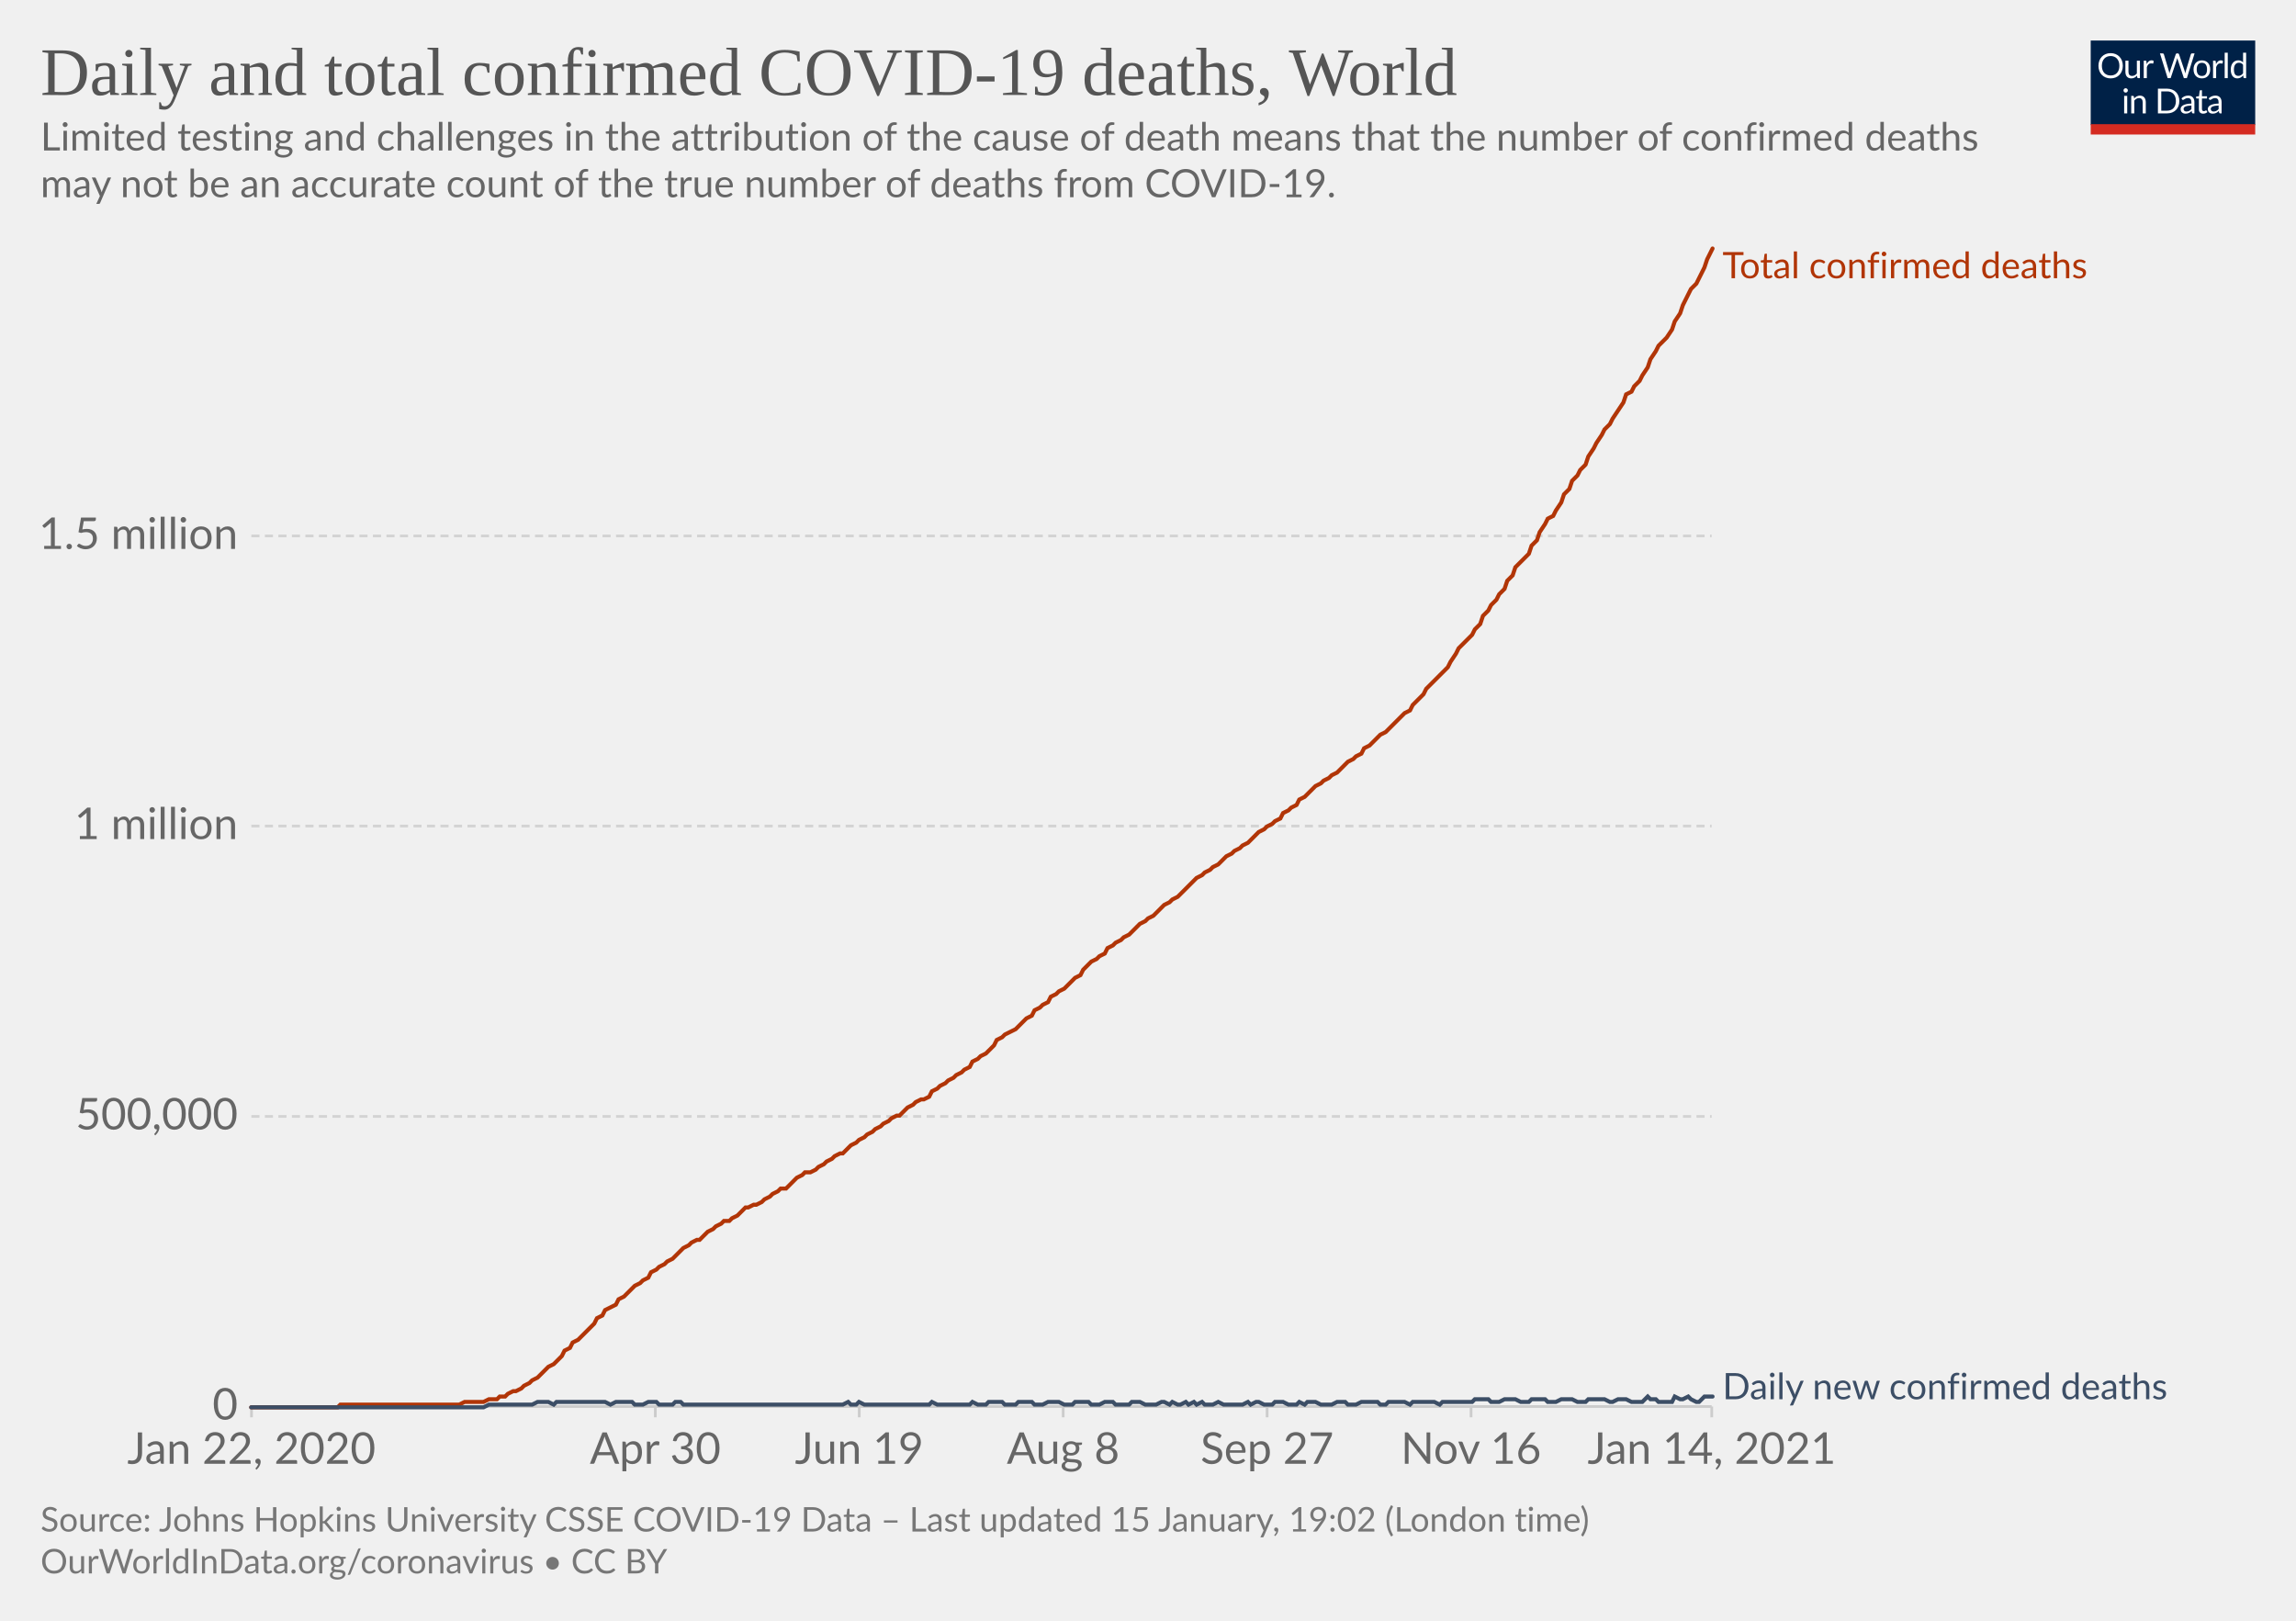
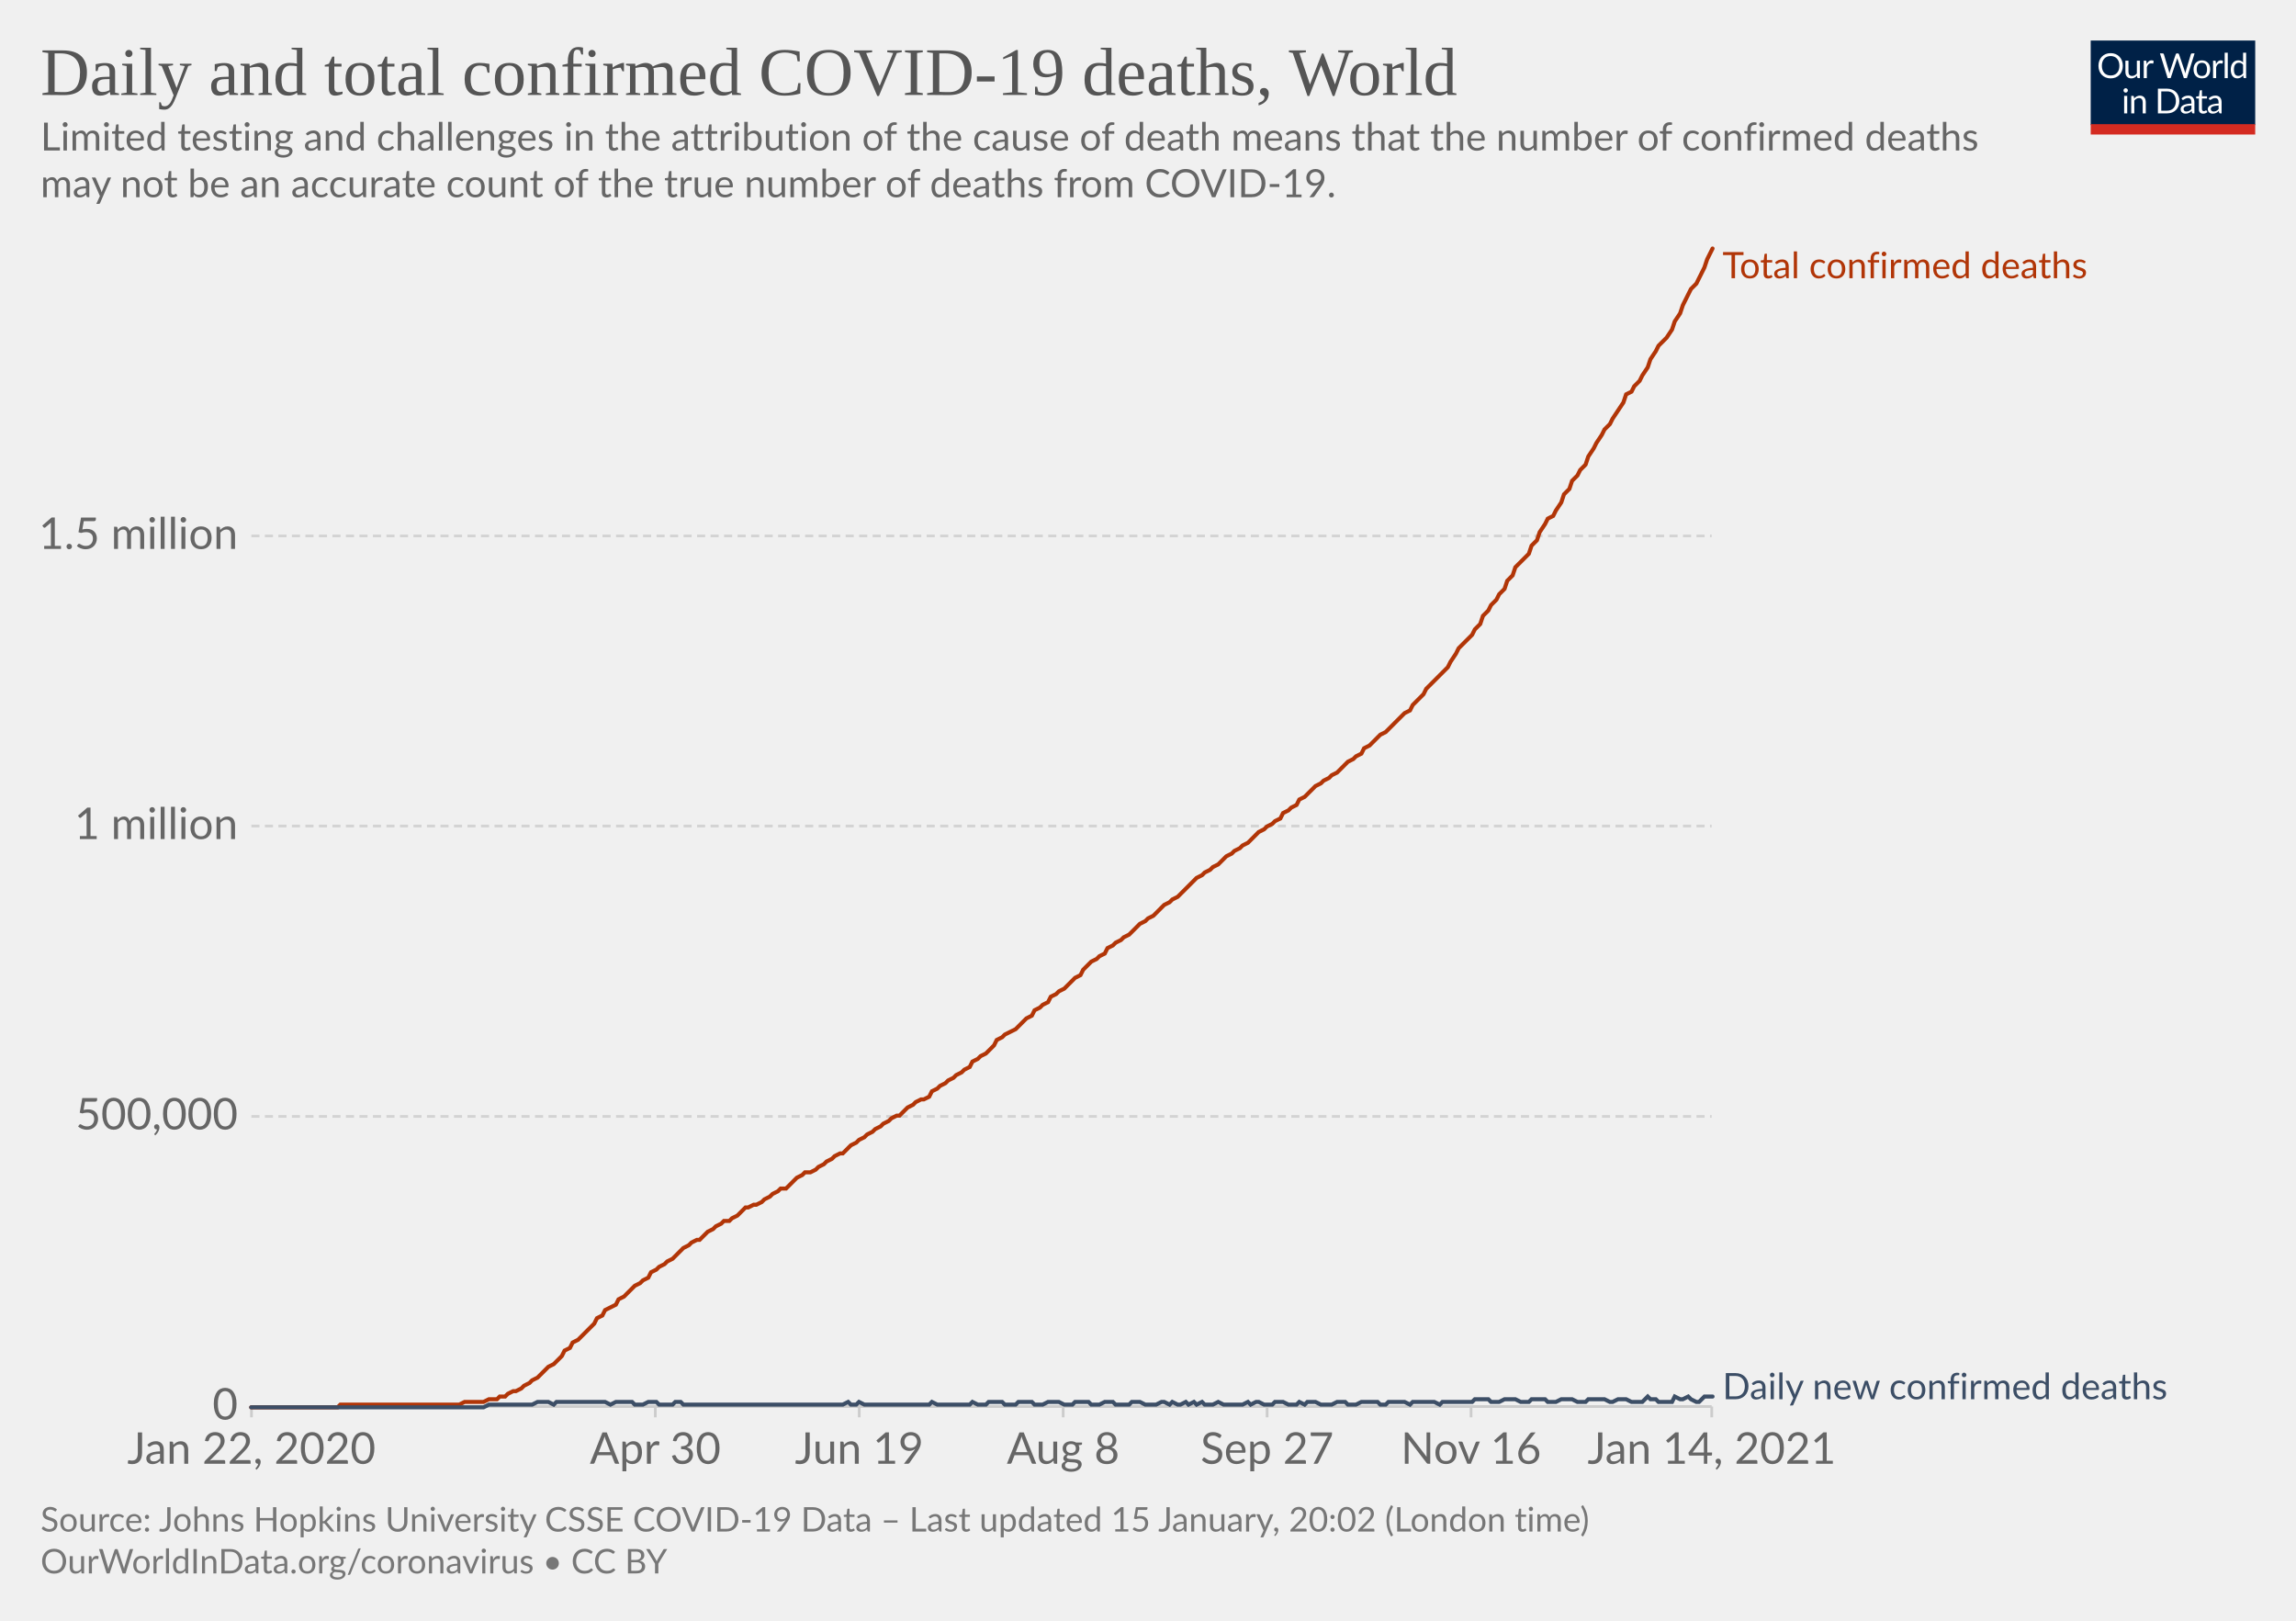
<svg xmlns="http://www.w3.org/2000/svg" version="1.1" style="background-color:#fff;-webkit-font-smoothing:antialiased" width="850" height="600" viewBox="0 0 850 600" font-family="Lato,'Helvetica Neue',Helvetica,Arial,sans-serif" font-size="18" text-rendering="optimizeLegibility">
  <g class="HeaderView">
    <g transform="matrix(.29 0 0 .29 774 15)">
      <svg width="210" height="120" viewBox="0 0 210 120" fill="none">
        <g clip-path="url(#clip0)">
          <path d="M0 0h210v107.89H0V0z" fill="#002147" />
          <path d="M40.98 32.25c0 2.36-.38 4.53-1.12 6.51a14.26 14.26 0 01-8.1 8.4c-1.9.78-4.02 1.17-6.34 1.17a16.6 16.6 0 01-6.33-1.17 14.31 14.31 0 01-8.08-8.4 18.29 18.29 0 01-1.12-6.51c0-2.36.38-4.53 1.12-6.5.75-1.97 1.8-3.67 3.17-5.1a14.32 14.32 0 014.9-3.34c1.92-.8 4.03-1.19 6.34-1.19 2.32 0 4.43.4 6.34 1.19 1.92.8 3.56 1.9 4.93 3.34a14.87 14.87 0 013.17 5.1 18.1 18.1 0 011.12 6.5zm-4.38 0c0-1.94-.26-3.68-.8-5.22a10.91 10.91 0 00-2.24-3.89 9.68 9.68 0 00-3.52-2.46 11.95 11.95 0 00-4.62-.86c-1.68 0-3.21.28-4.6.86a9.88 9.88 0 00-3.54 2.46 10.91 10.91 0 00-2.24 3.9c-.53 1.53-.8 3.27-.8 5.2 0 1.94.27 3.68.8 5.22a11.17 11.17 0 002.24 3.9 10.01 10.01 0 003.55 2.44c1.38.56 2.9.83 4.6.83s3.24-.27 4.61-.83a9.8 9.8 0 003.52-2.44 11.17 11.17 0 002.25-3.9c.53-1.54.8-3.28.8-5.21zm26.22-6.54V48H60.5c-.56 0-.9-.27-1.05-.81l-.31-2.4a12.45 12.45 0 01-3.26 2.6c-1.2.64-2.58.96-4.13.96-1.22 0-2.3-.2-3.24-.6a6.52 6.52 0 01-2.33-1.7 7.37 7.37 0 01-1.43-2.67c-.3-1.04-.46-2.2-.46-3.45V25.7h3.91v14.22c0 1.68.38 2.99 1.15 3.91.77.93 1.96 1.39 3.54 1.39 1.16 0 2.24-.27 3.23-.82a10.42 10.42 0 002.8-2.28V25.7h3.91zm8.61 4.47a9.94 9.94 0 012.6-3.56 5.64 5.64 0 013.76-1.3c.47 0 .92.05 1.34.15.44.1.83.27 1.17.49l-.3 2.92c-.09.37-.3.55-.66.55-.2 0-.5-.04-.9-.13a6.21 6.21 0 00-3.24.18 4.23 4.23 0 00-1.47.92c-.42.4-.81.9-1.17 1.5-.33.58-.64 1.26-.92 2.02V48H67.7V25.71h2.25c.42 0 .72.08.88.25.16.16.27.44.33.83l.26 3.39zm61.16-13.7L122.75 48h-3.82l-7.99-24.05a21.95 21.95 0 01-.42-1.58 38.36 38.36 0 01-.44 1.58L102.05 48h-3.83L88.4 16.47h3.54c.38 0 .7.1.95.29.26.2.43.43.5.73l6.52 21.9.28 1.28.29 1.46.3-1.46.38-1.27 7.41-21.91c.1-.25.26-.48.51-.69.27-.22.58-.33.95-.33h1.23c.38 0 .69.1.92.29a1.77 1.77 0 01.53.73l7.4 21.9a28.4 28.4 0 01.68 2.62 29.52 29.52 0 01.52-2.61l6.54-21.91a1.31 1.31 0 01.48-.7c.27-.21.58-.32.95-.32h3.32zm9.35 8.88c1.63 0 3.1.27 4.4.82a9.43 9.43 0 015.46 5.94c.5 1.4.74 2.98.74 4.73 0 1.76-.25 3.34-.74 4.75a9.43 9.43 0 01-5.46 5.92c-1.3.52-2.77.79-4.4.79-1.64 0-3.12-.27-4.44-.8a9.42 9.42 0 01-3.35-2.3c-.92-1-1.63-2.2-2.13-3.61-.49-1.41-.73-3-.73-4.75s.24-3.33.73-4.73c.5-1.43 1.2-2.64 2.13-3.63a9.4 9.4 0 013.35-2.31c1.32-.55 2.8-.82 4.44-.82zm0 19.89c2.2 0 3.84-.73 4.93-2.2 1.08-1.48 1.63-3.54 1.63-6.18 0-2.66-.55-4.72-1.63-6.2-1.09-1.49-2.73-2.23-4.93-2.23-1.12 0-2.09.2-2.93.57a5.71 5.71 0 00-2.06 1.65 7.5 7.5 0 00-1.24 2.67c-.26 1.04-.4 2.22-.4 3.54 0 2.64.55 4.7 1.64 6.18 1.1 1.47 2.76 2.2 4.99 2.2zm17.97-15.07a9.94 9.94 0 012.6-3.56 5.64 5.64 0 013.76-1.3c.47 0 .91.05 1.34.15.44.1.83.27 1.16.49l-.28 2.92c-.09.37-.31.55-.66.55-.2 0-.5-.04-.9-.13a6.2 6.2 0 00-3.24.18 4.23 4.23 0 00-1.47.92c-.43.4-.82.9-1.17 1.5a13.1 13.1 0 00-.92 2.02V48h-3.94V25.71h2.24c.43 0 .72.08.88.25.17.16.28.44.33.83l.27 3.39zm15.04-14.59V48h-3.92V15.6h3.92zm19.55 15.43a6.22 6.22 0 00-2.38-2.05 6.7 6.7 0 00-2.86-.6c-2.07 0-3.66.75-4.77 2.23-1.12 1.48-1.68 3.6-1.68 6.33 0 1.46.13 2.7.38 3.74a7.29 7.29 0 001.1 2.56 4.35 4.35 0 001.78 1.45c.7.3 1.5.46 2.4.46 1.29 0 2.41-.3 3.36-.88a9.6 9.6 0 002.67-2.49V31.02zm3.91-15.43V48h-2.33c-.56 0-.9-.27-1.06-.81l-.35-2.71a12.13 12.13 0 01-3.25 2.77 8.28 8.28 0 01-4.23 1.06 7.31 7.31 0 01-6.14-2.9c-.73-.96-1.3-2.15-1.69-3.57a18.35 18.35 0 01.07-9.48 11.29 11.29 0 011.89-3.7 8.7 8.7 0 017.06-3.34 7.96 7.96 0 016.12 2.62V15.59h3.91zM46.61 70.71V93H42.7V70.71h3.91zm.84-7c0 .39-.08.75-.24 1.09a2.81 2.81 0 01-1.52 1.47 2.67 2.67 0 01-2.16 0 2.9 2.9 0 01-1.45-1.47 2.67 2.67 0 010-2.16c.15-.35.35-.65.6-.9.25-.27.53-.47.85-.62a2.67 2.67 0 012.16 0c.35.15.65.35.9.62.27.25.47.55.62.9.16.34.24.7.24 1.08zm7.97 10.24c.49-.54 1-1.04 1.54-1.48a9.85 9.85 0 013.66-1.84 8.96 8.96 0 015.43.35c.94.4 1.72.97 2.33 1.71a7.36 7.36 0 011.43 2.67c.32 1.04.49 2.19.49 3.45V93h-3.94V78.81c0-1.69-.4-3-1.17-3.92-.76-.93-1.93-1.4-3.5-1.4a6.6 6.6 0 00-3.25.83c-1 .56-1.92 1.31-2.77 2.27V93h-3.94V70.71h2.35c.56 0 .9.28 1.04.82l.3 2.42zm57.7 3.3c0 2.36-.37 4.5-1.11 6.44a14.3 14.3 0 01-3.17 4.98 14.1 14.1 0 01-4.93 3.2c-1.9.76-4.02 1.13-6.33 1.13H85.8V61.47h11.77c2.31 0 4.42.39 6.33 1.15a13.8 13.8 0 018.1 8.18 17.75 17.75 0 011.12 6.45zm-4.37 0c0-1.94-.26-3.67-.8-5.2a10.94 10.94 0 00-2.23-3.87 9.57 9.57 0 00-3.53-2.42 12.23 12.23 0 00-4.61-.83h-7.5v24.62h7.5c1.7 0 3.24-.28 4.61-.84a9.7 9.7 0 003.53-2.4 10.94 10.94 0 002.24-3.87c.53-1.53.8-3.26.8-5.2zm19.8 5.72c-1.8.06-3.34.2-4.62.44-1.26.22-2.3.51-3.1.88-.8.36-1.37.8-1.74 1.3-.35.5-.53 1.05-.53 1.67 0 .58.1 1.1.3 1.52a3 3 0 00.76 1.05c.34.27.73.46 1.17.6a6.13 6.13 0 001.45.17 7.28 7.28 0 003.5-.81 11.95 11.95 0 002.82-2.2v-4.62zm-12.65-9.11a12.73 12.73 0 013.98-2.66c1.43-.59 3-.88 4.73-.88 1.25 0 2.36.2 3.33.61a6.81 6.81 0 013.94 4.38c.33 1.04.5 2.19.5 3.43V93h-1.74a1.8 1.8 0 01-.88-.18c-.2-.13-.36-.38-.48-.74l-.44-2.12-1.72 1.46a9.48 9.48 0 01-3.74 1.7c-.69.15-1.46.23-2.3.23-.87 0-1.69-.12-2.45-.35a5.34 5.34 0 01-3.34-2.93 6.64 6.64 0 01-.49-2.64c0-.88.25-1.72.73-2.53a6.33 6.33 0 012.35-2.17c1.09-.63 2.5-1.15 4.25-1.54 1.75-.41 3.89-.65 6.42-.7v-1.75c0-1.73-.37-3.03-1.12-3.91-.75-.9-1.84-1.34-3.28-1.34-.97 0-1.78.12-2.44.37-.64.23-1.2.5-1.7.81l-1.23.82c-.33.23-.67.35-1 .35-.27 0-.5-.07-.69-.2a2.1 2.1 0 01-.48-.53l-.7-1.25zm27.67 19.5c-1.76 0-3.12-.5-4.07-1.48-.94-.98-1.41-2.4-1.41-4.25V74h-2.68a.9.9 0 01-.6-.2c-.16-.14-.24-.36-.24-.66v-1.56l3.65-.46.9-6.89a.9.9 0 01.29-.52.88.88 0 01.62-.22H142v7.67h6.44V74H142v13.38c0 .94.22 1.63.68 2.09.45.45 1.04.68 1.76.68a3.21 3.21 0 001.85-.53l.55-.35c.16-.12.3-.18.41-.18.2 0 .4.13.55.38l1.15 1.87a7.45 7.45 0 01-2.44 1.5 8.53 8.53 0 01-2.95.52zm19.68-10.4c-1.8.07-3.34.21-4.62.45-1.26.22-2.3.51-3.1.88-.8.36-1.37.8-1.74 1.3-.35.5-.53 1.05-.53 1.67 0 .58.1 1.1.3 1.52a2.9 2.9 0 00.76 1.05c.34.27.73.46 1.17.6a6.13 6.13 0 001.45.17 7.3 7.3 0 003.5-.81 12.04 12.04 0 002.82-2.2v-4.62zm-12.65-9.1a12.72 12.72 0 013.99-2.66c1.42-.59 3-.88 4.72-.88 1.25 0 2.36.2 3.33.61a6.81 6.81 0 013.94 4.38c.33 1.04.5 2.19.5 3.43V93h-1.74a1.8 1.8 0 01-.88-.18c-.2-.13-.36-.38-.48-.74l-.44-2.12-1.72 1.46a9.48 9.48 0 01-3.74 1.7c-.69.15-1.46.23-2.3.23-.87 0-1.69-.12-2.45-.35a5.33 5.33 0 01-3.34-2.93 6.62 6.62 0 01-.49-2.64c0-.88.25-1.72.73-2.53a6.33 6.33 0 012.35-2.17c1.09-.63 2.5-1.15 4.25-1.54a31.2 31.2 0 016.42-.7v-1.75c0-1.73-.37-3.03-1.12-3.91-.75-.9-1.84-1.34-3.28-1.34-.97 0-1.78.12-2.44.37-.64.23-1.2.5-1.7.81l-1.22.82c-.34.23-.68.35-1.02.35-.26 0-.49-.07-.68-.2a1.88 1.88 0 01-.48-.53l-.7-1.25zM40.98 32.25c0 2.36-.38 4.53-1.12 6.51a14.26 14.26 0 01-8.1 8.4c-1.9.78-4.02 1.17-6.34 1.17a16.6 16.6 0 01-6.33-1.17 14.31 14.31 0 01-8.08-8.4 18.29 18.29 0 01-1.12-6.51c0-2.36.38-4.53 1.12-6.5.75-1.97 1.8-3.67 3.17-5.1a14.32 14.32 0 014.9-3.34c1.92-.8 4.03-1.19 6.34-1.19 2.32 0 4.43.4 6.34 1.19 1.92.8 3.56 1.9 4.93 3.34a14.87 14.87 0 013.17 5.1 18.1 18.1 0 011.12 6.5zm-4.38 0c0-1.94-.26-3.68-.8-5.22a10.91 10.91 0 00-2.24-3.89 9.68 9.68 0 00-3.52-2.46 11.95 11.95 0 00-4.62-.86c-1.68 0-3.21.28-4.6.86a9.88 9.88 0 00-3.54 2.46 10.91 10.91 0 00-2.24 3.9c-.53 1.53-.8 3.27-.8 5.2 0 1.94.27 3.68.8 5.22a11.17 11.17 0 002.24 3.9 10.01 10.01 0 003.55 2.44c1.38.56 2.9.83 4.6.83s3.24-.27 4.61-.83a9.8 9.8 0 003.52-2.44 11.17 11.17 0 002.25-3.9c.53-1.54.8-3.28.8-5.21zm26.22-6.54V48H60.5c-.56 0-.9-.27-1.05-.81l-.31-2.4a12.45 12.45 0 01-3.26 2.6c-1.2.64-2.58.96-4.13.96-1.22 0-2.3-.2-3.24-.6a6.52 6.52 0 01-2.33-1.7 7.37 7.37 0 01-1.43-2.67c-.3-1.04-.46-2.2-.46-3.45V25.7h3.91v14.22c0 1.68.38 2.99 1.15 3.91.77.93 1.96 1.39 3.54 1.39 1.16 0 2.24-.27 3.23-.82a10.42 10.42 0 002.8-2.28V25.7h3.91zm8.61 4.47a9.94 9.94 0 012.6-3.56 5.64 5.64 0 013.76-1.3c.47 0 .92.05 1.34.15.44.1.83.27 1.17.49l-.3 2.92c-.09.37-.3.55-.66.55-.2 0-.5-.04-.9-.13a6.21 6.21 0 00-3.24.18 4.23 4.23 0 00-1.47.92c-.42.4-.81.9-1.17 1.5-.33.58-.64 1.26-.92 2.02V48H67.7V25.71h2.25c.42 0 .72.08.88.25.16.16.27.44.33.83l.26 3.39zm61.16-13.7L122.75 48h-3.82l-7.99-24.05a21.95 21.95 0 01-.42-1.58 38.36 38.36 0 01-.44 1.58L102.05 48h-3.83L88.4 16.47h3.54c.38 0 .7.1.95.29.26.2.43.43.5.73l6.52 21.9.28 1.28.29 1.46.3-1.46.38-1.27 7.41-21.91c.1-.25.26-.48.51-.69.27-.22.58-.33.95-.33h1.23c.38 0 .69.1.92.29a1.77 1.77 0 01.53.73l7.4 21.9a28.4 28.4 0 01.68 2.62 29.52 29.52 0 01.52-2.61l6.54-21.91a1.31 1.31 0 01.48-.7c.27-.21.58-.32.95-.32h3.32zm9.35 8.88c1.63 0 3.1.27 4.4.82a9.43 9.43 0 015.46 5.94c.5 1.4.74 2.98.74 4.73 0 1.76-.25 3.34-.74 4.75a9.43 9.43 0 01-5.46 5.92c-1.3.52-2.77.79-4.4.79-1.64 0-3.12-.27-4.44-.8a9.42 9.42 0 01-3.35-2.3c-.92-1-1.63-2.2-2.13-3.61-.49-1.41-.73-3-.73-4.75s.24-3.33.73-4.73c.5-1.43 1.2-2.64 2.13-3.63a9.4 9.4 0 013.35-2.31c1.32-.55 2.8-.82 4.44-.82zm0 19.89c2.2 0 3.84-.73 4.93-2.2 1.08-1.48 1.63-3.54 1.63-6.18 0-2.66-.55-4.72-1.63-6.2-1.09-1.49-2.73-2.23-4.93-2.23-1.12 0-2.09.2-2.93.57a5.71 5.71 0 00-2.06 1.65 7.5 7.5 0 00-1.24 2.67c-.26 1.04-.4 2.22-.4 3.54 0 2.64.55 4.7 1.64 6.18 1.1 1.47 2.76 2.2 4.99 2.2zm17.97-15.07a9.94 9.94 0 012.6-3.56 5.64 5.64 0 013.76-1.3c.47 0 .91.05 1.34.15.44.1.83.27 1.16.49l-.28 2.92c-.09.37-.31.55-.66.55-.2 0-.5-.04-.9-.13a6.2 6.2 0 00-3.24.18 4.23 4.23 0 00-1.47.92c-.43.4-.82.9-1.17 1.5a13.1 13.1 0 00-.92 2.02V48h-3.94V25.71h2.24c.43 0 .72.08.88.25.17.16.28.44.33.83l.27 3.39zm15.04-14.59V48h-3.92V15.6h3.92zm19.55 15.43a6.22 6.22 0 00-2.38-2.05 6.7 6.7 0 00-2.86-.6c-2.07 0-3.66.75-4.77 2.23-1.12 1.48-1.68 3.6-1.68 6.33 0 1.46.13 2.7.38 3.74a7.29 7.29 0 001.1 2.56 4.35 4.35 0 001.78 1.45c.7.3 1.5.46 2.4.46 1.29 0 2.41-.3 3.36-.88a9.6 9.6 0 002.67-2.49V31.02zm3.91-15.43V48h-2.33c-.56 0-.9-.27-1.06-.81l-.35-2.71a12.13 12.13 0 01-3.25 2.77 8.28 8.28 0 01-4.23 1.06 7.31 7.31 0 01-6.14-2.9c-.73-.96-1.3-2.15-1.69-3.57a18.35 18.35 0 01.07-9.48 11.29 11.29 0 011.89-3.7 8.7 8.7 0 017.06-3.34 7.96 7.96 0 016.12 2.62V15.59h3.91zM46.61 70.71V93H42.7V70.71h3.91zm.84-7c0 .39-.08.75-.24 1.09a2.81 2.81 0 01-1.52 1.47 2.67 2.67 0 01-2.16 0 2.9 2.9 0 01-1.45-1.47 2.67 2.67 0 010-2.16c.15-.35.35-.65.6-.9.25-.27.53-.47.85-.62a2.67 2.67 0 012.16 0c.35.15.65.35.9.62.27.25.47.55.62.9.16.34.24.7.24 1.08zm7.97 10.24c.49-.54 1-1.04 1.54-1.48a9.85 9.85 0 013.66-1.84 8.96 8.96 0 015.43.35c.94.4 1.72.97 2.33 1.71a7.36 7.36 0 011.43 2.67c.32 1.04.49 2.19.49 3.45V93h-3.94V78.81c0-1.69-.4-3-1.17-3.92-.76-.93-1.93-1.4-3.5-1.4a6.6 6.6 0 00-3.25.83c-1 .56-1.92 1.31-2.77 2.27V93h-3.94V70.71h2.35c.56 0 .9.28 1.04.82l.3 2.42zm57.7 3.3c0 2.36-.37 4.5-1.11 6.44a14.3 14.3 0 01-3.17 4.98 14.1 14.1 0 01-4.93 3.2c-1.9.76-4.02 1.13-6.33 1.13H85.8V61.47h11.77c2.31 0 4.42.39 6.33 1.15a13.8 13.8 0 018.1 8.18 17.75 17.75 0 011.12 6.45zm-4.37 0c0-1.94-.26-3.67-.8-5.2a10.94 10.94 0 00-2.23-3.87 9.57 9.57 0 00-3.53-2.42 12.23 12.23 0 00-4.61-.83h-7.5v24.62h7.5c1.7 0 3.24-.28 4.61-.84a9.7 9.7 0 003.53-2.4 10.94 10.94 0 002.24-3.87c.53-1.53.8-3.26.8-5.2zm19.8 5.72c-1.8.06-3.34.2-4.62.44-1.26.22-2.3.51-3.1.88-.8.36-1.37.8-1.74 1.3-.35.5-.53 1.05-.53 1.67 0 .58.1 1.1.3 1.52a3 3 0 00.76 1.05c.34.27.73.46 1.17.6a6.13 6.13 0 001.45.17 7.28 7.28 0 003.5-.81 11.95 11.95 0 002.82-2.2v-4.62zm-12.65-9.11a12.73 12.73 0 013.98-2.66c1.43-.59 3-.88 4.73-.88 1.25 0 2.36.2 3.33.61a6.81 6.81 0 013.94 4.38c.33 1.04.5 2.19.5 3.43V93h-1.74a1.8 1.8 0 01-.88-.18c-.2-.13-.36-.38-.48-.74l-.44-2.12-1.72 1.46a9.48 9.48 0 01-3.74 1.7c-.69.15-1.46.23-2.3.23-.87 0-1.69-.12-2.45-.35a5.34 5.34 0 01-3.34-2.93 6.64 6.64 0 01-.49-2.64c0-.88.25-1.72.73-2.53a6.33 6.33 0 012.35-2.17c1.09-.63 2.5-1.15 4.25-1.54 1.75-.41 3.89-.65 6.42-.7v-1.75c0-1.73-.37-3.03-1.12-3.91-.75-.9-1.84-1.34-3.28-1.34-.97 0-1.78.12-2.44.37-.64.23-1.2.5-1.7.81l-1.23.82c-.33.23-.67.35-1 .35-.27 0-.5-.07-.69-.2a2.1 2.1 0 01-.48-.53l-.7-1.25zm27.67 19.5c-1.76 0-3.12-.5-4.07-1.48-.94-.98-1.41-2.4-1.41-4.25V74h-2.68a.9.9 0 01-.6-.2c-.16-.14-.24-.36-.24-.66v-1.56l3.65-.46.9-6.89a.9.9 0 01.29-.52.88.88 0 01.62-.22H142v7.67h6.44V74H142v13.38c0 .94.22 1.63.68 2.09.45.45 1.04.68 1.76.68a3.21 3.21 0 001.85-.53l.55-.35c.16-.12.3-.18.41-.18.2 0 .4.13.55.38l1.15 1.87a7.45 7.45 0 01-2.44 1.5 8.53 8.53 0 01-2.95.52zm19.68-10.4c-1.8.07-3.34.21-4.62.45-1.26.22-2.3.51-3.1.88-.8.36-1.37.8-1.74 1.3-.35.5-.53 1.05-.53 1.67 0 .58.1 1.1.3 1.52a2.9 2.9 0 00.76 1.05c.34.27.73.46 1.17.6a6.13 6.13 0 001.45.17 7.3 7.3 0 003.5-.81 12.04 12.04 0 002.82-2.2v-4.62zm-12.65-9.1a12.72 12.72 0 013.99-2.66c1.42-.59 3-.88 4.72-.88 1.25 0 2.36.2 3.33.61a6.81 6.81 0 013.94 4.38c.33 1.04.5 2.19.5 3.43V93h-1.74a1.8 1.8 0 01-.88-.18c-.2-.13-.36-.38-.48-.74l-.44-2.12-1.72 1.46a9.48 9.48 0 01-3.74 1.7c-.69.15-1.46.23-2.3.23-.87 0-1.69-.12-2.45-.35a5.33 5.33 0 01-3.34-2.93 6.62 6.62 0 01-.49-2.64c0-.88.25-1.72.73-2.53a6.33 6.33 0 012.35-2.17c1.09-.63 2.5-1.15 4.25-1.54a31.2 31.2 0 016.42-.7v-1.75c0-1.73-.37-3.03-1.12-3.91-.75-.9-1.84-1.34-3.28-1.34-.97 0-1.78.12-2.44.37-.64.23-1.2.5-1.7.81l-1.22.82c-.34.23-.68.35-1.02.35-.26 0-.49-.07-.68-.2a1.88 1.88 0 01-.48-.53l-.7-1.25zM40.98 32.25c0 2.36-.38 4.53-1.12 6.51a14.26 14.26 0 01-8.1 8.4c-1.9.78-4.02 1.17-6.34 1.17a16.6 16.6 0 01-6.33-1.17 14.31 14.31 0 01-8.08-8.4 18.29 18.29 0 01-1.12-6.51c0-2.36.38-4.53 1.12-6.5.75-1.97 1.8-3.67 3.17-5.1a14.32 14.32 0 014.9-3.34c1.92-.8 4.03-1.19 6.34-1.19 2.32 0 4.43.4 6.34 1.19 1.92.8 3.56 1.9 4.93 3.34a14.87 14.87 0 013.17 5.1 18.1 18.1 0 011.12 6.5zm-4.38 0c0-1.94-.26-3.68-.8-5.22a10.91 10.91 0 00-2.24-3.89 9.68 9.68 0 00-3.52-2.46 11.95 11.95 0 00-4.62-.86c-1.68 0-3.21.28-4.6.86a9.88 9.88 0 00-3.54 2.46 10.91 10.91 0 00-2.24 3.9c-.53 1.53-.8 3.27-.8 5.2 0 1.94.27 3.68.8 5.22a11.17 11.17 0 002.24 3.9 10.01 10.01 0 003.55 2.44c1.38.56 2.9.83 4.6.83s3.24-.27 4.61-.83a9.8 9.8 0 003.52-2.44 11.17 11.17 0 002.25-3.9c.53-1.54.8-3.28.8-5.21zm26.22-6.54V48H60.5c-.56 0-.9-.27-1.05-.81l-.31-2.4a12.45 12.45 0 01-3.26 2.6c-1.2.64-2.58.96-4.13.96-1.22 0-2.3-.2-3.24-.6a6.52 6.52 0 01-2.33-1.7 7.37 7.37 0 01-1.43-2.67c-.3-1.04-.46-2.2-.46-3.45V25.7h3.91v14.22c0 1.68.38 2.99 1.15 3.91.77.93 1.96 1.39 3.54 1.39 1.16 0 2.24-.27 3.23-.82a10.42 10.42 0 002.8-2.28V25.7h3.91zm8.61 4.47a9.94 9.94 0 012.6-3.56 5.64 5.64 0 013.76-1.3c.47 0 .92.05 1.34.15.44.1.83.27 1.17.49l-.3 2.92c-.09.37-.3.55-.66.55-.2 0-.5-.04-.9-.13a6.21 6.21 0 00-3.24.18 4.23 4.23 0 00-1.47.92c-.42.4-.81.9-1.17 1.5-.33.58-.64 1.26-.92 2.02V48H67.7V25.71h2.25c.42 0 .72.08.88.25.16.16.27.44.33.83l.26 3.39zm61.16-13.7L122.75 48h-3.82l-7.99-24.05a21.95 21.95 0 01-.42-1.58 38.36 38.36 0 01-.44 1.58L102.05 48h-3.83L88.4 16.47h3.54c.38 0 .7.1.95.29.26.2.43.43.5.73l6.52 21.9.28 1.28.29 1.46.3-1.46.38-1.27 7.41-21.91c.1-.25.26-.48.51-.69.27-.22.58-.33.95-.33h1.23c.38 0 .69.1.92.29a1.77 1.77 0 01.53.73l7.4 21.9a28.4 28.4 0 01.68 2.62 29.52 29.52 0 01.52-2.61l6.54-21.91a1.31 1.31 0 01.48-.7c.27-.21.58-.32.95-.32h3.32zm9.35 8.88c1.63 0 3.1.27 4.4.82a9.43 9.43 0 015.46 5.94c.5 1.4.74 2.98.74 4.73 0 1.76-.25 3.34-.74 4.75a9.43 9.43 0 01-5.46 5.92c-1.3.52-2.77.79-4.4.79-1.64 0-3.12-.27-4.44-.8a9.42 9.42 0 01-3.35-2.3c-.92-1-1.63-2.2-2.13-3.61-.49-1.41-.73-3-.73-4.75s.24-3.33.73-4.73c.5-1.43 1.2-2.64 2.13-3.63a9.4 9.4 0 013.35-2.31c1.32-.55 2.8-.82 4.44-.82zm0 19.89c2.2 0 3.84-.73 4.93-2.2 1.08-1.48 1.63-3.54 1.63-6.18 0-2.66-.55-4.72-1.63-6.2-1.09-1.49-2.73-2.23-4.93-2.23-1.12 0-2.09.2-2.93.57a5.71 5.71 0 00-2.06 1.65 7.5 7.5 0 00-1.24 2.67c-.26 1.04-.4 2.22-.4 3.54 0 2.64.55 4.7 1.64 6.18 1.1 1.47 2.76 2.2 4.99 2.2zm17.97-15.07a9.94 9.94 0 012.6-3.56 5.64 5.64 0 013.76-1.3c.47 0 .91.05 1.34.15.44.1.83.27 1.16.49l-.28 2.92c-.09.37-.31.55-.66.55-.2 0-.5-.04-.9-.13a6.2 6.2 0 00-3.24.18 4.23 4.23 0 00-1.47.92c-.43.4-.82.9-1.17 1.5a13.1 13.1 0 00-.92 2.02V48h-3.94V25.71h2.24c.43 0 .72.08.88.25.17.16.28.44.33.83l.27 3.39zm15.04-14.59V48h-3.92V15.6h3.92zm19.55 15.43a6.22 6.22 0 00-2.38-2.05 6.7 6.7 0 00-2.86-.6c-2.07 0-3.66.75-4.77 2.23-1.12 1.48-1.68 3.6-1.68 6.33 0 1.46.13 2.7.38 3.74a7.29 7.29 0 001.1 2.56 4.35 4.35 0 001.78 1.45c.7.3 1.5.46 2.4.46 1.29 0 2.41-.3 3.36-.88a9.6 9.6 0 002.67-2.49V31.02zm3.91-15.43V48h-2.33c-.56 0-.9-.27-1.06-.81l-.35-2.71a12.13 12.13 0 01-3.25 2.77 8.28 8.28 0 01-4.23 1.06 7.31 7.31 0 01-6.14-2.9c-.73-.96-1.3-2.15-1.69-3.57a18.35 18.35 0 01.07-9.48 11.29 11.29 0 011.89-3.7 8.7 8.7 0 017.06-3.34 7.96 7.96 0 016.12 2.62V15.59h3.91zM46.61 70.71V93H42.7V70.71h3.91zm.84-7c0 .39-.08.75-.24 1.09a2.81 2.81 0 01-1.52 1.47 2.67 2.67 0 01-2.16 0 2.9 2.9 0 01-1.45-1.47 2.67 2.67 0 010-2.16c.15-.35.35-.65.6-.9.25-.27.53-.47.85-.62a2.67 2.67 0 012.16 0c.35.15.65.35.9.62.27.25.47.55.62.9.16.34.24.7.24 1.08zm7.97 10.24c.49-.54 1-1.04 1.54-1.48a9.85 9.85 0 013.66-1.84 8.96 8.96 0 015.43.35c.94.4 1.72.97 2.33 1.71a7.36 7.36 0 011.43 2.67c.32 1.04.49 2.19.49 3.45V93h-3.94V78.81c0-1.69-.4-3-1.17-3.92-.76-.93-1.93-1.4-3.5-1.4a6.6 6.6 0 00-3.25.83c-1 .56-1.92 1.31-2.77 2.27V93h-3.94V70.71h2.35c.56 0 .9.28 1.04.82l.3 2.42zm57.7 3.3c0 2.36-.37 4.5-1.11 6.44a14.3 14.3 0 01-3.17 4.98 14.1 14.1 0 01-4.93 3.2c-1.9.76-4.02 1.13-6.33 1.13H85.8V61.47h11.77c2.31 0 4.42.39 6.33 1.15a13.8 13.8 0 018.1 8.18 17.75 17.75 0 011.12 6.45zm-4.37 0c0-1.94-.26-3.67-.8-5.2a10.94 10.94 0 00-2.23-3.87 9.57 9.57 0 00-3.53-2.42 12.23 12.23 0 00-4.61-.83h-7.5v24.62h7.5c1.7 0 3.24-.28 4.61-.84a9.7 9.7 0 003.53-2.4 10.94 10.94 0 002.24-3.87c.53-1.53.8-3.26.8-5.2zm19.8 5.72c-1.8.06-3.34.2-4.62.44-1.26.22-2.3.51-3.1.88-.8.36-1.37.8-1.74 1.3-.35.5-.53 1.05-.53 1.67 0 .58.1 1.1.3 1.52a3 3 0 00.76 1.05c.34.27.73.46 1.17.6a6.13 6.13 0 001.45.17 7.28 7.28 0 003.5-.81 11.95 11.95 0 002.82-2.2v-4.62zm-12.65-9.11a12.73 12.73 0 013.98-2.66c1.43-.59 3-.88 4.73-.88 1.25 0 2.36.2 3.33.61a6.81 6.81 0 013.94 4.38c.33 1.04.5 2.19.5 3.43V93h-1.74a1.8 1.8 0 01-.88-.18c-.2-.13-.36-.38-.48-.74l-.44-2.12-1.72 1.46a9.48 9.48 0 01-3.74 1.7c-.69.15-1.46.23-2.3.23-.87 0-1.69-.12-2.45-.35a5.34 5.34 0 01-3.34-2.93 6.64 6.64 0 01-.49-2.64c0-.88.25-1.72.73-2.53a6.33 6.33 0 012.35-2.17c1.09-.63 2.5-1.15 4.25-1.54 1.75-.41 3.89-.65 6.42-.7v-1.75c0-1.73-.37-3.03-1.12-3.91-.75-.9-1.84-1.34-3.28-1.34-.97 0-1.78.12-2.44.37-.64.23-1.2.5-1.7.81l-1.23.82c-.33.23-.67.35-1 .35-.27 0-.5-.07-.69-.2a2.1 2.1 0 01-.48-.53l-.7-1.25zm27.67 19.5c-1.76 0-3.12-.5-4.07-1.48-.94-.98-1.41-2.4-1.41-4.25V74h-2.68a.9.9 0 01-.6-.2c-.16-.14-.24-.36-.24-.66v-1.56l3.65-.46.9-6.89a.9.9 0 01.29-.52.88.88 0 01.62-.22H142v7.67h6.44V74H142v13.38c0 .94.22 1.63.68 2.09.45.45 1.04.68 1.76.68a3.21 3.21 0 001.85-.53l.55-.35c.16-.12.3-.18.41-.18.2 0 .4.13.55.38l1.15 1.87a7.45 7.45 0 01-2.44 1.5 8.53 8.53 0 01-2.95.52zm19.68-10.4c-1.8.07-3.34.21-4.62.45-1.26.22-2.3.51-3.1.88-.8.36-1.37.8-1.74 1.3-.35.5-.53 1.05-.53 1.67 0 .58.1 1.1.3 1.52a2.9 2.9 0 00.76 1.05c.34.27.73.46 1.17.6a6.13 6.13 0 001.45.17 7.3 7.3 0 003.5-.81 12.04 12.04 0 002.82-2.2v-4.62zm-12.65-9.1a12.72 12.72 0 013.99-2.66c1.42-.59 3-.88 4.72-.88 1.25 0 2.36.2 3.33.61a6.81 6.81 0 013.94 4.38c.33 1.04.5 2.19.5 3.43V93h-1.74a1.8 1.8 0 01-.88-.18c-.2-.13-.36-.38-.48-.74l-.44-2.12-1.72 1.46a9.48 9.48 0 01-3.74 1.7c-.69.15-1.46.23-2.3.23-.87 0-1.69-.12-2.45-.35a5.33 5.33 0 01-3.34-2.93 6.62 6.62 0 01-.49-2.64c0-.88.25-1.72.73-2.53a6.33 6.33 0 012.35-2.17c1.09-.63 2.5-1.15 4.25-1.54a31.2 31.2 0 016.42-.7v-1.75c0-1.73-.37-3.03-1.12-3.91-.75-.9-1.84-1.34-3.28-1.34-.97 0-1.78.12-2.44.37-.64.23-1.2.5-1.7.81l-1.22.82c-.34.23-.68.35-1.02.35-.26 0-.49-.07-.68-.2a1.88 1.88 0 01-.48-.53l-.7-1.25z" fill="#fff" />
          <path fill="#D42B21" d="M0 106.79h210V120H0z" />
        </g>
        <defs>
          <clipPath id="clip0">
            <path fill="#fff" d="M0 0h210v120H0z" />
          </clipPath>
        </defs>
      </svg>
    </g>
    <a href="https://ourworldindata.org/grapher/total-daily-covid-deaths?time=2019-12-31..latest" target="_blank" rel="noopener" font-family="&quot;Playfair Display&quot;,Georgia,&quot;Times New Roman&quot;,serif">
      <text font-size="25.2" x="15" y="35.2" fill="#555">
        <tspan x="15" y="35.16">Daily and total confirmed COVID-19 deaths, World</tspan>
      </text>
    </a>
    <text font-size="14.4" x="15" y="55.7" fill="#666">
      <tspan x="15" y="55.72">Limited testing and challenges in the attribution of the cause of death means that the number of confirmed deaths</tspan>
      <tspan x="15" y="73">may not be an accurate count of the true number of deaths from COVID-19.</tspan>
    </text>
  </g>
  <g class="LineChart">
    <defs>
      <clipPath id="a">
        <path d="M83.06 0h830v899.4h-830z" />
      </clipPath>
    </defs>
    <g class="DualAxisView">
      <g class="HorizontalAxis">
        <path stroke="#ccc" d="M93.1 520.7v4M242.6 520.7v4M318.1 520.7v4M393.6 520.7v4M469.1 520.7v4M544.6 520.7v4M633.7 520.7v4" />
        <text x="93.1" y="541.9" fill="#666" text-anchor="middle" font-size="16.2">Jan 22, 2020</text>
        <text x="242.6" y="541.9" fill="#666" text-anchor="middle" font-size="16.2">Apr 30</text>
        <text x="318.1" y="541.9" fill="#666" text-anchor="middle" font-size="16.2">Jun 19</text>
        <text x="393.6" y="541.9" fill="#666" text-anchor="middle" font-size="16.2">Aug 8</text>
        <text x="469.1" y="541.9" fill="#666" text-anchor="middle" font-size="16.2">Sep 27</text>
        <text x="544.6" y="541.9" fill="#666" text-anchor="middle" font-size="16.2">Nov 16</text>
        <text x="633.7" y="541.9" fill="#666" text-anchor="middle" font-size="16.2">Jan 14, 2021</text>
      </g>
      <g class="VerticalAxis" fill="#666" dominant-baseline="middle" text-anchor="end" font-size="16.2">
        <text x="88.06" y="520.7">0</text>
        <text x="88.06" y="413.3">500,000</text>
        <text x="88.06" y="305.8">1 million</text>
        <text x="88.06" y="198.4">1.5 million</text>
      </g>
      <g class="AxisGridLines horizontalLines">
        <path stroke="#ccc" d="M93.06 520.7h540.62" />
        <path stroke="#d3d3d3" stroke-dasharray="3,2" d="M93.06 413.3h540.62M93.06 305.8h540.62M93.06 198.4h540.62" />
      </g>
    </g>
    <g clip-path="url(#a)">
      <g class="LineLabels" cursor="default">
        <g class="legendMark">
          <text font-size="13.5" x="637.7" y="103" fill="#B13507">
            <tspan x="637.68" y="103">Total confirmed deaths</tspan>
          </text>
        </g>
        <g class="legendMark">
          <text font-size="13.5" x="637.7" y="518" fill="#3C4E66">
            <tspan x="637.68" y="518">Daily new confirmed deaths</tspan>
          </text>
        </g>
      </g>
      <g class="Lines">
        <g class="key-World_0">
          <path stroke="#B13507" stroke-linecap="round" d="M93 521h32l1-1h44l2-1h7l2-1h3l1-1h2l1-1 2-1h1l2-1 1-1 2-1 1-1 2-1 1-1 2-2 1-1 2-1 1-1 2-2 1-2 2-1 1-2 2-1 1-1 2-2 1-1 2-2 1-2 2-1 1-2 2-1 2-1 1-2 2-1 1-1 2-2 1-1 2-1 1-1 2-1 1-2 2-1 1-1 2-1 1-1 2-1 1-1 2-2 1-1 2-1 1-1 2-1h1l2-2 1-1 2-1 1-1 2-1 1-1h2l1-1 2-1 1-1 2-2h1l2-1h1l2-1 1-1 2-1 1-1 2-1 1-1h2l1-1 2-2 1-1 2-1 1-1h2l2-1 1-1 2-1 1-1 2-1 1-1 2-1h1l2-2 1-1 2-1 1-1 2-1 1-1 2-1 1-1 2-1 1-1 2-1 1-1 2-1h1l2-2 1-1 2-1 1-1 2-1h1l2-1 1-2 2-1 1-1 2-1 1-1 2-1 1-1 2-1 1-1 2-1 1-2 2-1 1-1 2-1 1-1 2-2 1-2 2-1 1-1 2-1 2-1 1-1 2-2 1-1 2-1 1-2 2-1 1-1 2-1 1-2 2-1 1-1 2-1 1-1 2-2 1-1 2-1 1-2 2-2 1-1 2-1 1-1 2-1 1-2 2-1 1-1 2-1 1-1 2-1 1-1 2-2 1-1 2-1 1-1 2-1 1-1 2-2 1-1 2-1 1-1 2-1 1-1 2-2 1-1 2-2 1-1 2-1 1-1 2-1 1-1 2-1 2-2 1-1 2-1 1-1 2-1 1-1 2-1 1-1 2-2 1-1 2-1 1-1 2-1 1-1 2-1 1-2 2-1 1-1 2-1 1-2 2-1 1-1 2-2 1-1 2-1 1-1 2-1 1-1 2-1 1-1 2-2 1-1 2-1 1-1 2-1 1-2 2-1 1-1 2-2 1-1 2-1 1-1 2-2 1-1 2-2 1-1 2-1 1-2 2-2 2-2 1-2 2-2 1-1 2-2 1-1 2-2 1-2 2-3 1-2 2-2 1-1 2-2 1-2 2-2 1-3 2-2 1-2 2-2 1-2 2-2 1-3 2-2 1-3 2-2 1-1 2-2 1-3 2-2 1-3 2-3 1-2 2-1 1-2 2-3 1-3 2-2 1-3 2-2 1-2 2-2 1-3 2-3 1-2 2-3 1-2 2-2 1-2 2-3 2-3 1-3 2-1 1-2 2-2 1-2 2-3 1-3 2-3 1-2 2-2 1-1 2-3 1-3 2-3 1-3 2-4 1-2 2-2 1-2 2-4 1-3 2-4" fill="none" stroke-width="1.5" />
        </g>
        <g class="key-World_1">
          <path stroke="#3C4E66" stroke-linecap="round" d="M93 521h86l2-1h16l2-1h4l2 1 1-1h18l2 1 2-1h6l1 1h3l2-1h3l1 1h5l1-1h2l1 1h59l2-1 1 1h2l1-1 2 1h24l1-1 2 1h12l1-1 2 1h3l1-1h5l1 1h4l1-1h5l1 1h3l2-1h4l2 1h3l1-1h5l1 1h3l2-1h3l1 1h5l1-1h3l2 1h4l2-1h1l2 1 1-1 2 1h1l2-1 1 1 2-1 1 1 2-1 1 1h3l2-1 2 1h7l2-1 1 1 2-1h1l2 1h3l1-1h3l2 1h3l1-1 2 1 1-1h3l2 1h4l2-1h3l1 1h3l2-1h6l1 1h2l1-1h6l2 1 1-1h8l2 1 1-1h11l1-1h5l1 1h3l2-1h4l2 1h3l1-1h5l1 1h3l2-1h4l2 1h3l1-1h6l2 1h1l2-1h3l2 1h4l2-2 1 1h2l1 1h5l1-2 2 1h1l2-1 1 1 2 1h1l2-2h3" fill="none" stroke-width="1.5" />
        </g>
      </g>
    </g>
  </g>
  <g class="SourcesFooter" fill="#777">
    <g class="clickable" fill="#777">
      <text font-size="12.6" x="15" y="567">
-         <tspan x="15" y="566.98">Source: Johns Hopkins University CSSE COVID-19 Data – Last updated 15 January, 19:02 (London time)</tspan>
+         <tspan x="15" y="566.98">Source: Johns Hopkins University CSSE COVID-19 Data – Last updated 15 January, 20:02 (London time)</tspan>
      </text>
    </g>
    <text font-size="12.6" x="15" y="582.5">
      <tspan x="15" y="582.48">
        <a target="_blank" href="https://ourworldindata.org/coronavirus" fill="#777">OurWorldInData.org/coronavirus</a> • <a class="cclogo" href="http://creativecommons.org/licenses/by/4.0/deed.en_US" target="_blank" fill="#777">CC BY</a>
      </tspan>
    </text>
  </g>
</svg>
